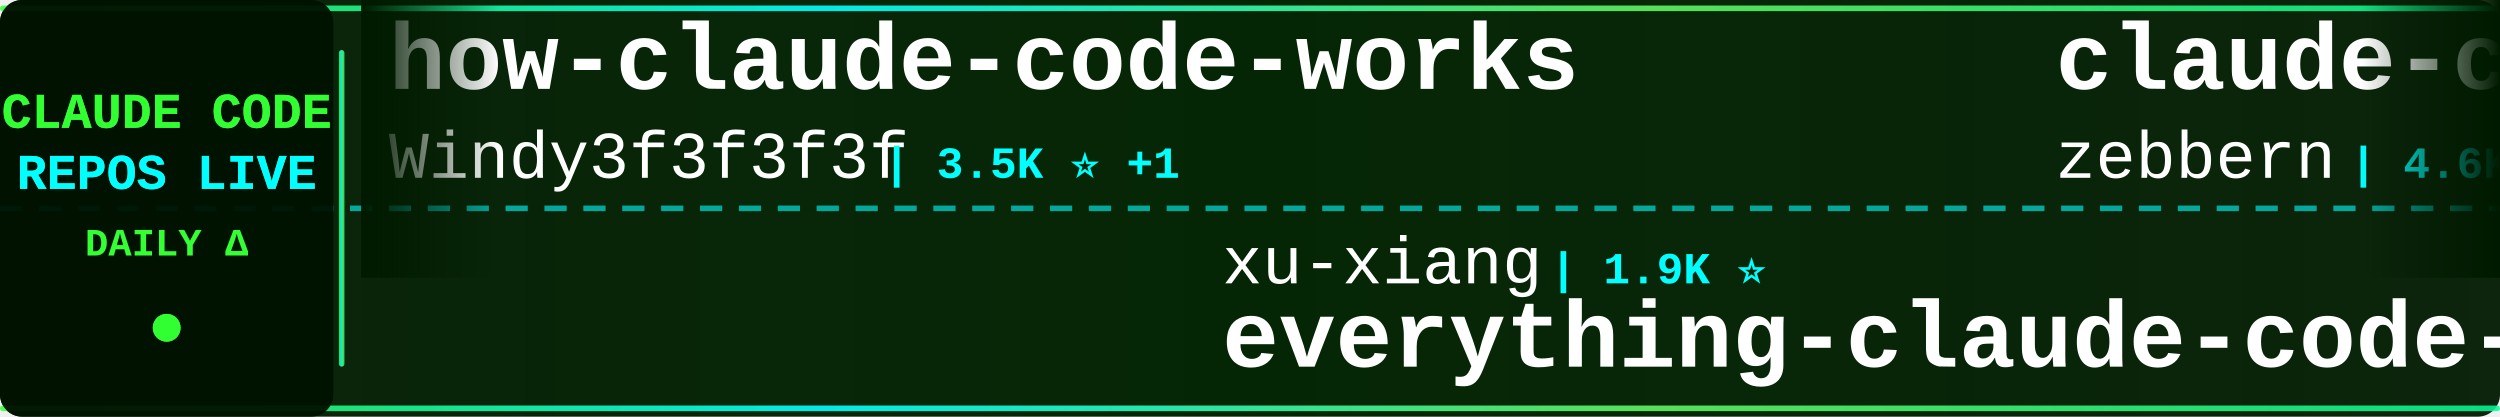
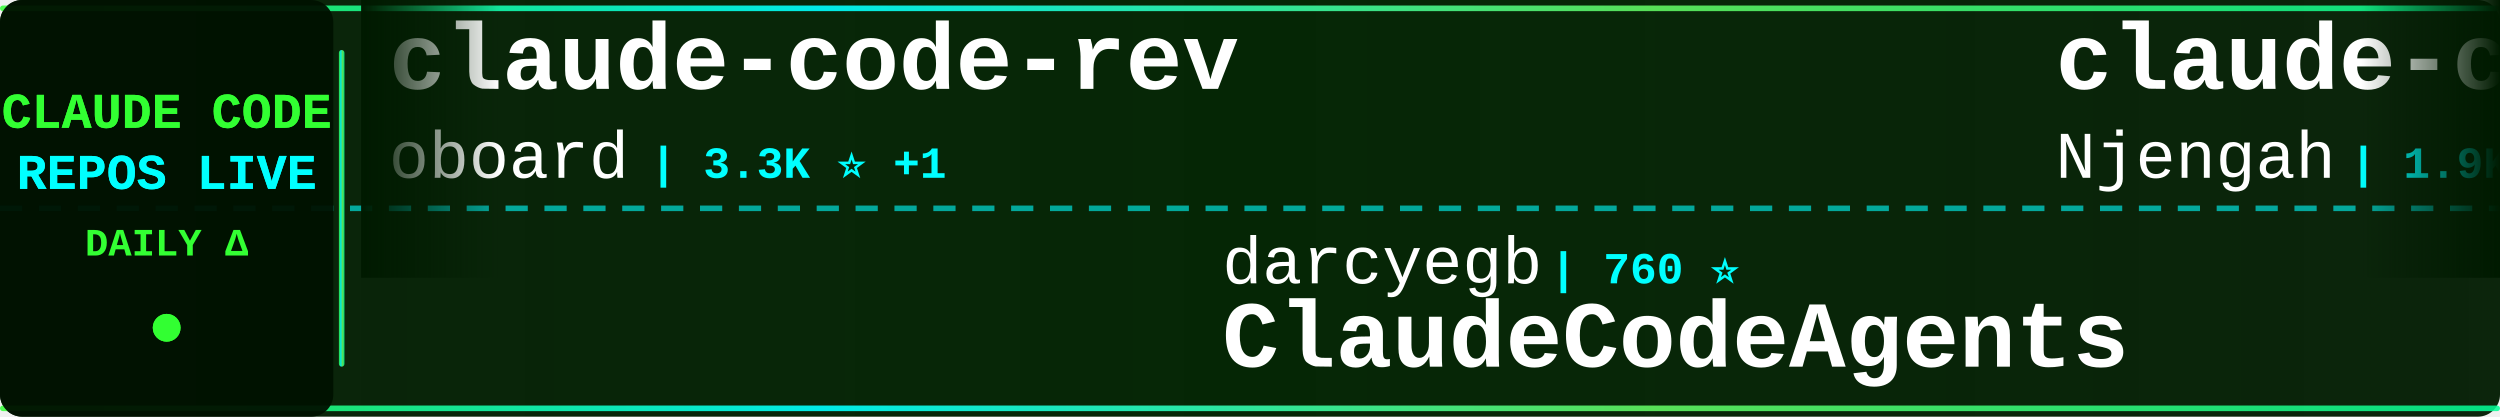
<svg xmlns="http://www.w3.org/2000/svg" width="900" height="150">
  <defs>
    <linearGradient id="tickerBg" x1="0%" y1="0%" x2="100%" y2="0%">
      <stop offset="0%" style="stop-color:#001a00;stop-opacity:0.95" />
      <stop offset="50%" style="stop-color:#002200;stop-opacity:0.98" />
      <stop offset="100%" style="stop-color:#001a00;stop-opacity:0.95" />
    </linearGradient>
    <linearGradient id="borderGrad" x1="0%" y1="0%" x2="100%" y2="0%">
      <stop offset="0%" style="stop-color:#33ff33;stop-opacity:0.85">
        <animate attributeName="stop-opacity" values="0.85;1;0.85" dur="2s" repeatCount="indefinite" />
      </stop>
      <stop offset="33%" style="stop-color:#00ffff;stop-opacity:0.9">
        <animate attributeName="stop-opacity" values="0.9;1;0.9" dur="2.2s" repeatCount="indefinite" />
      </stop>
      <stop offset="66%" style="stop-color:#66ff66;stop-opacity:0.85">
        <animate attributeName="stop-opacity" values="0.85;1;0.85" dur="1.8s" repeatCount="indefinite" />
      </stop>
      <stop offset="100%" style="stop-color:#00ff99;stop-opacity:0.85">
        <animate attributeName="stop-opacity" values="0.85;1;0.85" dur="2s" repeatCount="indefinite" />
      </stop>
    </linearGradient>
    <filter id="textGlow">
      <feGaussianBlur stdDeviation="0.1" result="coloredBlur" />
      <feMerge>
        <feMergeNode in="coloredBlur" />
        <feMergeNode in="SourceGraphic" />
      </feMerge>
    </filter>
    <filter id="metricGlow">
      <feGaussianBlur stdDeviation="0.2" result="coloredBlur" />
      <feMerge>
        <feMergeNode in="coloredBlur" />
        <feMergeNode in="SourceGraphic" />
      </feMerge>
    </filter>
    <linearGradient id="leftFade" x1="0%" y1="0%" x2="100%" y2="0%">
      <stop offset="0%" style="stop-color:#001a00;stop-opacity:1" />
      <stop offset="100%" style="stop-color:#001a00;stop-opacity:0" />
    </linearGradient>
    <linearGradient id="rightFade" x1="0%" y1="0%" x2="100%" y2="0%">
      <stop offset="0%" style="stop-color:#001a00;stop-opacity:0" />
      <stop offset="100%" style="stop-color:#001a00;stop-opacity:1" />
    </linearGradient>
  </defs>
  <rect width="900" height="150" fill="url(#tickerBg)" rx="8" />
  <rect x="0" y="2" width="900" height="2" fill="url(#borderGrad)" rx="1" />
  <rect x="0" y="146" width="900" height="2" fill="url(#borderGrad)" rx="1" />
  <line x1="0" y1="75" x2="900" y2="75" stroke="#00ffff" stroke-width="2" stroke-dasharray="8 6" opacity="0.6" />
  <rect x="0" y="0" width="120" height="150" fill="#001100" opacity="0.95" rx="8" />
  <text x="60" y="46" font-family="'Courier New', monospace" font-size="18" font-weight="bold" fill="#33ff33" text-anchor="middle" filter="url(#textGlow)">
    CLAUDE CODE
  </text>
  <text x="60" y="68" font-family="'Courier New', monospace" font-size="18" font-weight="bold" fill="#00ffff" text-anchor="middle" filter="url(#textGlow)">
    REPOS LIVE
  </text>
  <text x="60" y="92" font-family="'Courier New', monospace" font-size="14" font-weight="bold" fill="#33ff33" text-anchor="middle">
    DAILY Δ
  </text>
  <circle cx="60" cy="118" r="5" fill="#33ff33" filter="url(#metricGlow)">
    <animate attributeName="r" values="4;6;4" dur="1.5s" repeatCount="indefinite" />
    <animate attributeName="opacity" values="0.6;1;0.6" dur="1.5s" repeatCount="indefinite" />
  </circle>
  <rect x="122" y="18" width="2" height="114" fill="url(#borderGrad)" rx="1" />
  <clipPath id="tickerClip">
    <rect x="130" y="0" width="770" height="150" />
  </clipPath>
  <g clip-path="url(#tickerClip)">
    <g id="tickerItems">
      <animateTransform attributeName="transform" attributeType="XML" type="translate" from="0 0" to="-3000 0" dur="54s" repeatCount="indefinite" />
      <g transform="translate(0, 0)">
-         <text x="140" y="32" font-family="'Courier New', monospace" font-size="34" font-weight="bold" fill="#ffffff">how-claude-code-works</text>
-         <text x="140" y="64" font-family="'Courier New', monospace" font-size="24" font-weight="normal" fill="#ffffff" opacity="1.0">Windy3f3f3f3f</text>
-         <text x="318" y="64" font-family="'Courier New', monospace" font-size="16" font-weight="bold" fill="#00ffff"> | 3.5K ⭐ +1</text>
+         <text x="140" y="32" font-family="'Courier New', monospace" font-size="34" font-weight="bold" fill="#ffffff">claude-code-rev</text>
+         <text x="140" y="64" font-family="'Courier New', monospace" font-size="24" font-weight="normal" fill="#ffffff" opacity="1.0">oboard</text>
+         <text x="234" y="64" font-family="'Courier New', monospace" font-size="16" font-weight="bold" fill="#00ffff"> | 3.3K ⭐ +1</text>
      </g>
      <g transform="translate(300, 0)">
-         <text x="140" y="102" font-family="'Courier New', monospace" font-size="24" font-weight="normal" fill="#ffffff" opacity="1.0">xu-xiang</text>
-         <text x="258" y="102" font-family="'Courier New', monospace" font-size="16" font-weight="bold" fill="#00ffff"> | 1.9K ⭐</text>
-         <text x="140" y="132" font-family="'Courier New', monospace" font-size="34" font-weight="bold" fill="#ffffff">everything-claude-code-z...</text>
+         <text x="140" y="102" font-family="'Courier New', monospace" font-size="24" font-weight="normal" fill="#ffffff" opacity="1.0">darcyegb</text>
+         <text x="258" y="102" font-family="'Courier New', monospace" font-size="16" font-weight="bold" fill="#00ffff"> | 760 ⭐</text>
+         <text x="140" y="132" font-family="'Courier New', monospace" font-size="34" font-weight="bold" fill="#ffffff">ClaudeCodeAgents</text>
      </g>
      <g transform="translate(600, 0)">
-         <text x="140" y="32" font-family="'Courier New', monospace" font-size="34" font-weight="bold" fill="#ffffff">claude-code-guide</text>
-         <text x="140" y="64" font-family="'Courier New', monospace" font-size="24" font-weight="normal" fill="#ffffff" opacity="1.0">zebbern</text>
-         <text x="246" y="64" font-family="'Courier New', monospace" font-size="16" font-weight="bold" fill="#00ffff"> | 4.6K ⭐ +1</text>
+         <text x="140" y="32" font-family="'Courier New', monospace" font-size="34" font-weight="bold" fill="#ffffff">claude-code-cheat-sheet</text>
+         <text x="140" y="64" font-family="'Courier New', monospace" font-size="24" font-weight="normal" fill="#ffffff" opacity="1.0">Njengah</text>
+         <text x="246" y="64" font-family="'Courier New', monospace" font-size="16" font-weight="bold" fill="#00ffff"> | 1.9K ⭐</text>
      </g>
      <g transform="translate(900, 0)">
-         <text x="140" y="102" font-family="'Courier New', monospace" font-size="24" font-weight="normal" fill="#ffffff" opacity="1.0">pengchengneo</text>
-         <text x="306" y="102" font-family="'Courier New', monospace" font-size="16" font-weight="bold" fill="#00ffff"> | 1.8K ⭐</text>
-         <text x="140" y="132" font-family="'Courier New', monospace" font-size="34" font-weight="bold" fill="#ffffff">Claude-Code</text>
+         <text x="140" y="102" font-family="'Courier New', monospace" font-size="24" font-weight="normal" fill="#ffffff" opacity="1.0">SeemSeam</text>
+         <text x="258" y="102" font-family="'Courier New', monospace" font-size="16" font-weight="bold" fill="#00ffff"> | 3.5K ⭐</text>
+         <text x="140" y="132" font-family="'Courier New', monospace" font-size="34" font-weight="bold" fill="#ffffff">claude_codex_bridge</text>
      </g>
      <g transform="translate(1200, 0)">
-         <text x="140" y="32" font-family="'Courier New', monospace" font-size="34" font-weight="bold" fill="#ffffff">claude-code-rust</text>
-         <text x="140" y="64" font-family="'Courier New', monospace" font-size="24" font-weight="normal" fill="#ffffff" opacity="1.0">lorryjovens-hub</text>
-         <text x="342" y="64" font-family="'Courier New', monospace" font-size="16" font-weight="bold" fill="#00ffff"> | 1.7K ⭐</text>
+         <text x="140" y="32" font-family="'Courier New', monospace" font-size="34" font-weight="bold" fill="#ffffff">free-claude-code</text>
+         <text x="140" y="64" font-family="'Courier New', monospace" font-size="24" font-weight="normal" fill="#ffffff" opacity="1.0">Alishahryar1</text>
+         <text x="306" y="64" font-family="'Courier New', monospace" font-size="16" font-weight="bold" fill="#00ffff"> | 50.4K ⭐ +99</text>
      </g>
      <g transform="translate(1500, 0)">
-         <text x="140" y="102" font-family="'Courier New', monospace" font-size="24" font-weight="normal" fill="#ffffff" opacity="1.0">ykdojo</text>
-         <text x="234" y="102" font-family="'Courier New', monospace" font-size="16" font-weight="bold" fill="#00ffff"> | 9.9K ⭐ +1</text>
-         <text x="140" y="132" font-family="'Courier New', monospace" font-size="34" font-weight="bold" fill="#ffffff">claude-code-tips</text>
+         <text x="140" y="102" font-family="'Courier New', monospace" font-size="24" font-weight="normal" fill="#ffffff" opacity="1.0">disler</text>
+         <text x="234" y="102" font-family="'Courier New', monospace" font-size="16" font-weight="bold" fill="#00ffff"> | 1.6K ⭐ +1</text>
+         <text x="140" y="132" font-family="'Courier New', monospace" font-size="34" font-weight="bold" fill="#ffffff">pi-vs-claude-code</text>
      </g>
      <g transform="translate(1800, 0)">
-         <text x="140" y="32" font-family="'Courier New', monospace" font-size="34" font-weight="bold" fill="#ffffff">claude-code-source</text>
-         <text x="140" y="64" font-family="'Courier New', monospace" font-size="24" font-weight="normal" fill="#ffffff" opacity="1.0">JrCx7scC</text>
-         <text x="258" y="64" font-family="'Courier New', monospace" font-size="16" font-weight="bold" fill="#00ffff"> | 375 ⭐</text>
+         <text x="140" y="32" font-family="'Courier New', monospace" font-size="34" font-weight="bold" fill="#ffffff">Claude-Code-Game-Studios</text>
+         <text x="140" y="64" font-family="'Courier New', monospace" font-size="24" font-weight="normal" fill="#ffffff" opacity="1.0">Donchitos</text>
+         <text x="270" y="64" font-family="'Courier New', monospace" font-size="16" font-weight="bold" fill="#00ffff"> | 24.6K ⭐ +4</text>
      </g>
      <g transform="translate(2100, 0)">
-         <text x="140" y="102" font-family="'Courier New', monospace" font-size="24" font-weight="normal" fill="#ffffff" opacity="1.0">anthropics</text>
-         <text x="282" y="102" font-family="'Courier New', monospace" font-size="16" font-weight="bold" fill="#00ffff"> | 171.8K ⭐ +33</text>
-         <text x="140" y="132" font-family="'Courier New', monospace" font-size="34" font-weight="bold" fill="#ffffff">skills</text>
+         <text x="140" y="102" font-family="'Courier New', monospace" font-size="24" font-weight="normal" fill="#ffffff" opacity="1.0">shanraisshan</text>
+         <text x="306" y="102" font-family="'Courier New', monospace" font-size="16" font-weight="bold" fill="#00ffff"> | 65.2K ⭐ +6</text>
+         <text x="140" y="132" font-family="'Courier New', monospace" font-size="34" font-weight="bold" fill="#ffffff">claude-code-best-practic...</text>
      </g>
      <g transform="translate(2400, 0)">
-         <text x="140" y="32" font-family="'Courier New', monospace" font-size="34" font-weight="bold" fill="#ffffff">Dive-into-Claude-Code</text>
-         <text x="140" y="64" font-family="'Courier New', monospace" font-size="24" font-weight="normal" fill="#ffffff" opacity="1.0">VILA-Lab</text>
-         <text x="258" y="64" font-family="'Courier New', monospace" font-size="16" font-weight="bold" fill="#00ffff"> | 2.1K ⭐</text>
+         <text x="140" y="32" font-family="'Courier New', monospace" font-size="34" font-weight="bold" fill="#ffffff">skills</text>
+         <text x="140" y="64" font-family="'Courier New', monospace" font-size="24" font-weight="normal" fill="#ffffff" opacity="1.0">anthropics</text>
+         <text x="282" y="64" font-family="'Courier New', monospace" font-size="16" font-weight="bold" fill="#00ffff"> | 171.8K ⭐ +37</text>
      </g>
      <g transform="translate(2700, 0)">
-         <text x="140" y="102" font-family="'Courier New', monospace" font-size="24" font-weight="normal" fill="#ffffff" opacity="1.0">asgeirtj</text>
-         <text x="258" y="102" font-family="'Courier New', monospace" font-size="16" font-weight="bold" fill="#00ffff"> | 63.6K ⭐ +11</text>
-         <text x="140" y="132" font-family="'Courier New', monospace" font-size="34" font-weight="bold" fill="#ffffff">system_prompts_leaks</text>
+         <text x="140" y="102" font-family="'Courier New', monospace" font-size="24" font-weight="normal" fill="#ffffff" opacity="1.0">hangsman</text>
+         <text x="258" y="102" font-family="'Courier New', monospace" font-size="16" font-weight="bold" fill="#00ffff"> | 791 ⭐</text>
+         <text x="140" y="132" font-family="'Courier New', monospace" font-size="34" font-weight="bold" fill="#ffffff">claude-code-source</text>
      </g>
      <g transform="translate(3000, 0)">
-         <text x="140" y="32" font-family="'Courier New', monospace" font-size="34" font-weight="bold" fill="#ffffff">how-claude-code-works</text>
-         <text x="140" y="64" font-family="'Courier New', monospace" font-size="24" font-weight="normal" fill="#ffffff" opacity="1.0">Windy3f3f3f3f</text>
-         <text x="318" y="64" font-family="'Courier New', monospace" font-size="16" font-weight="bold" fill="#00ffff"> | 3.5K ⭐ +1</text>
+         <text x="140" y="32" font-family="'Courier New', monospace" font-size="34" font-weight="bold" fill="#ffffff">claude-code-rev</text>
+         <text x="140" y="64" font-family="'Courier New', monospace" font-size="24" font-weight="normal" fill="#ffffff" opacity="1.0">oboard</text>
+         <text x="234" y="64" font-family="'Courier New', monospace" font-size="16" font-weight="bold" fill="#00ffff"> | 3.3K ⭐ +1</text>
      </g>
      <g transform="translate(3300, 0)">
-         <text x="140" y="102" font-family="'Courier New', monospace" font-size="24" font-weight="normal" fill="#ffffff" opacity="1.0">xu-xiang</text>
-         <text x="258" y="102" font-family="'Courier New', monospace" font-size="16" font-weight="bold" fill="#00ffff"> | 1.9K ⭐</text>
-         <text x="140" y="132" font-family="'Courier New', monospace" font-size="34" font-weight="bold" fill="#ffffff">everything-claude-code-z...</text>
+         <text x="140" y="102" font-family="'Courier New', monospace" font-size="24" font-weight="normal" fill="#ffffff" opacity="1.0">darcyegb</text>
+         <text x="258" y="102" font-family="'Courier New', monospace" font-size="16" font-weight="bold" fill="#00ffff"> | 760 ⭐</text>
+         <text x="140" y="132" font-family="'Courier New', monospace" font-size="34" font-weight="bold" fill="#ffffff">ClaudeCodeAgents</text>
      </g>
      <g transform="translate(3600, 0)">
-         <text x="140" y="32" font-family="'Courier New', monospace" font-size="34" font-weight="bold" fill="#ffffff">claude-code-guide</text>
-         <text x="140" y="64" font-family="'Courier New', monospace" font-size="24" font-weight="normal" fill="#ffffff" opacity="1.0">zebbern</text>
-         <text x="246" y="64" font-family="'Courier New', monospace" font-size="16" font-weight="bold" fill="#00ffff"> | 4.6K ⭐ +1</text>
+         <text x="140" y="32" font-family="'Courier New', monospace" font-size="34" font-weight="bold" fill="#ffffff">claude-code-cheat-sheet</text>
+         <text x="140" y="64" font-family="'Courier New', monospace" font-size="24" font-weight="normal" fill="#ffffff" opacity="1.0">Njengah</text>
+         <text x="246" y="64" font-family="'Courier New', monospace" font-size="16" font-weight="bold" fill="#00ffff"> | 1.9K ⭐</text>
      </g>
      <g transform="translate(3900, 0)">
-         <text x="140" y="102" font-family="'Courier New', monospace" font-size="24" font-weight="normal" fill="#ffffff" opacity="1.0">pengchengneo</text>
-         <text x="306" y="102" font-family="'Courier New', monospace" font-size="16" font-weight="bold" fill="#00ffff"> | 1.8K ⭐</text>
-         <text x="140" y="132" font-family="'Courier New', monospace" font-size="34" font-weight="bold" fill="#ffffff">Claude-Code</text>
+         <text x="140" y="102" font-family="'Courier New', monospace" font-size="24" font-weight="normal" fill="#ffffff" opacity="1.0">SeemSeam</text>
+         <text x="258" y="102" font-family="'Courier New', monospace" font-size="16" font-weight="bold" fill="#00ffff"> | 3.5K ⭐</text>
+         <text x="140" y="132" font-family="'Courier New', monospace" font-size="34" font-weight="bold" fill="#ffffff">claude_codex_bridge</text>
      </g>
    </g>
  </g>
  <rect x="130" y="0" width="50" height="100" fill="url(#leftFade)" />
  <rect x="850" y="0" width="50" height="100" fill="url(#rightFade)" />
</svg>
